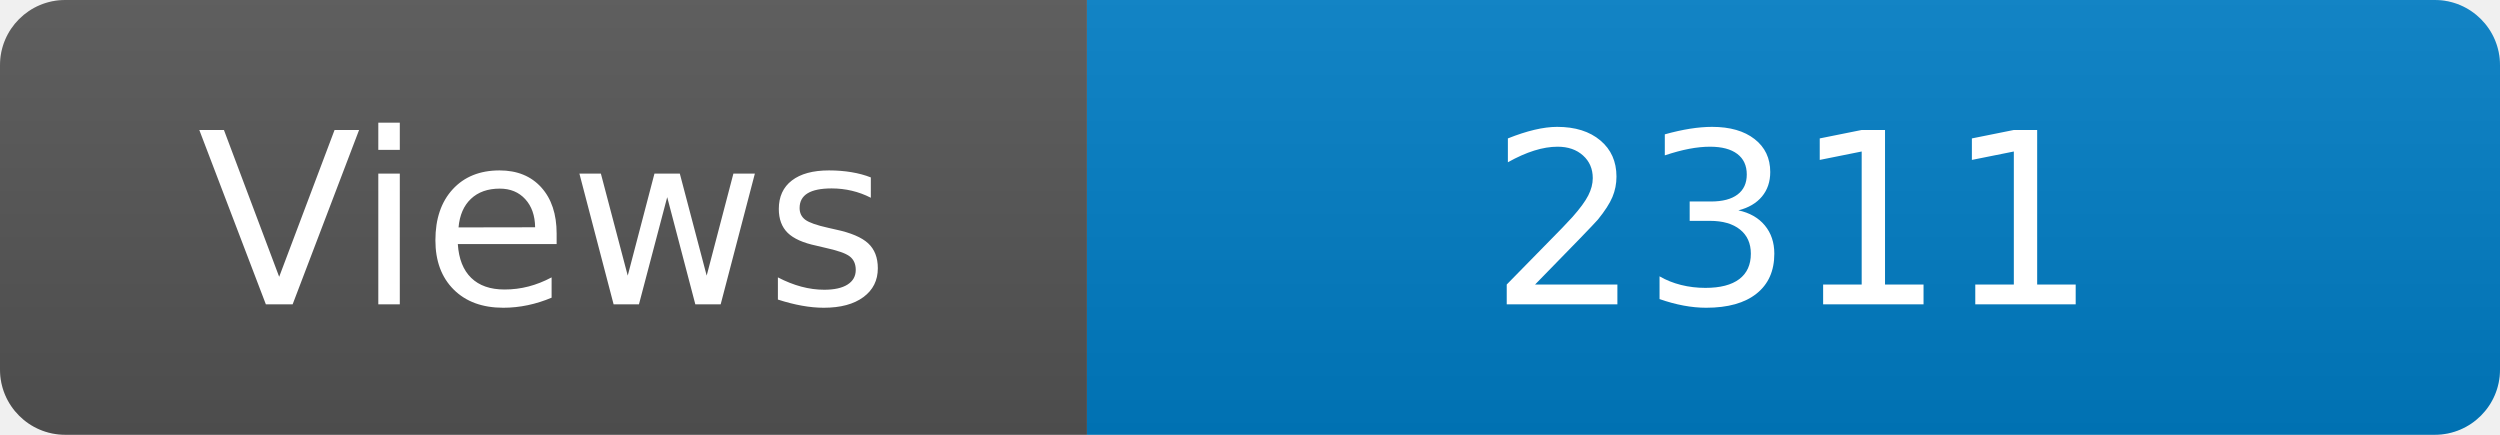
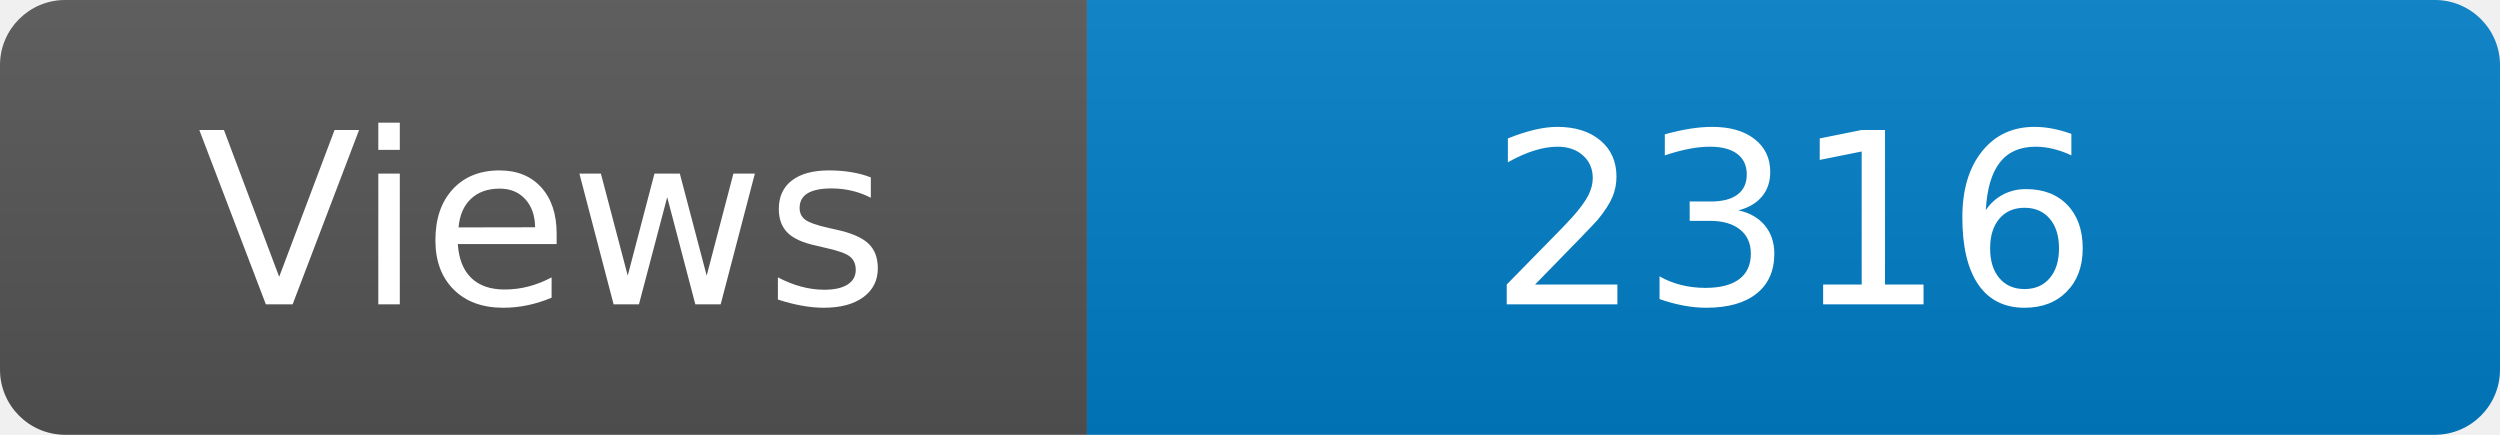
<svg xmlns="http://www.w3.org/2000/svg" width="115" height="20" role="img" aria-label="Maintained?: yes">
  <linearGradient id="s" x2="0" y2="100%">
    <stop offset="0" stop-color="#bbb" stop-opacity=".1" />
    <stop offset="1" stop-opacity=".1" />
  </linearGradient>
  <clipPath id="r">
    <rect width="115" height="20" rx="3" fill="#fff" />
  </clipPath>
  <g clip-path="url(#r)">
    <rect width="50" height="20" fill="#555" />
    <rect x="50" width="160" height="20" fill="#007ec6" />
    <rect width="115" height="20" fill="url(#s)" />
  </g>
  <g fill="#fff" text-anchor="middle" font-family="Verdana,Geneva,DejaVu Sans,sans-serif" font-size="110">
    <text x="250" y="140" transform="scale(.1)" fill="#fff">Views</text>
-     <text x="825" y="140" transform="scale(.1)" fill="#fff">2311</text>
+     <text x="825" y="140" transform="scale(.1)" fill="#fff">2316</text>
  </g>
</svg>
